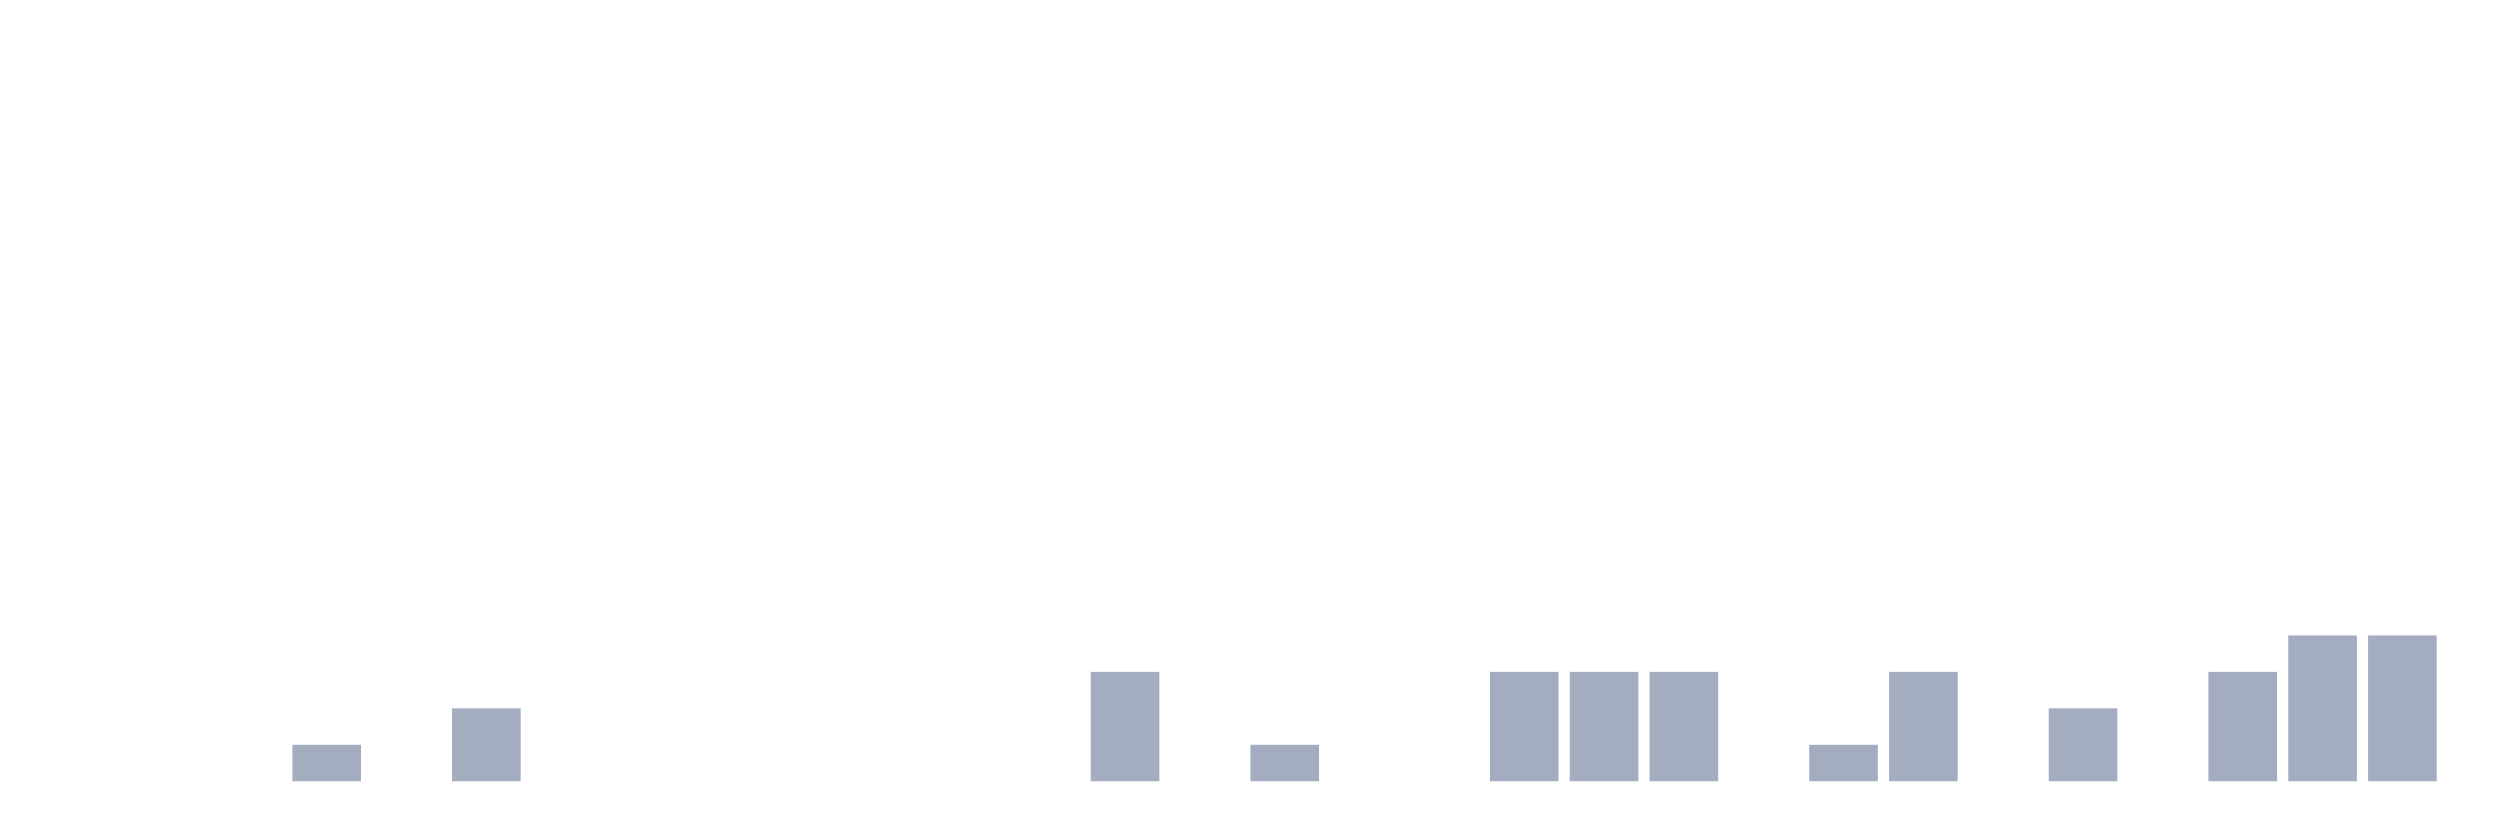
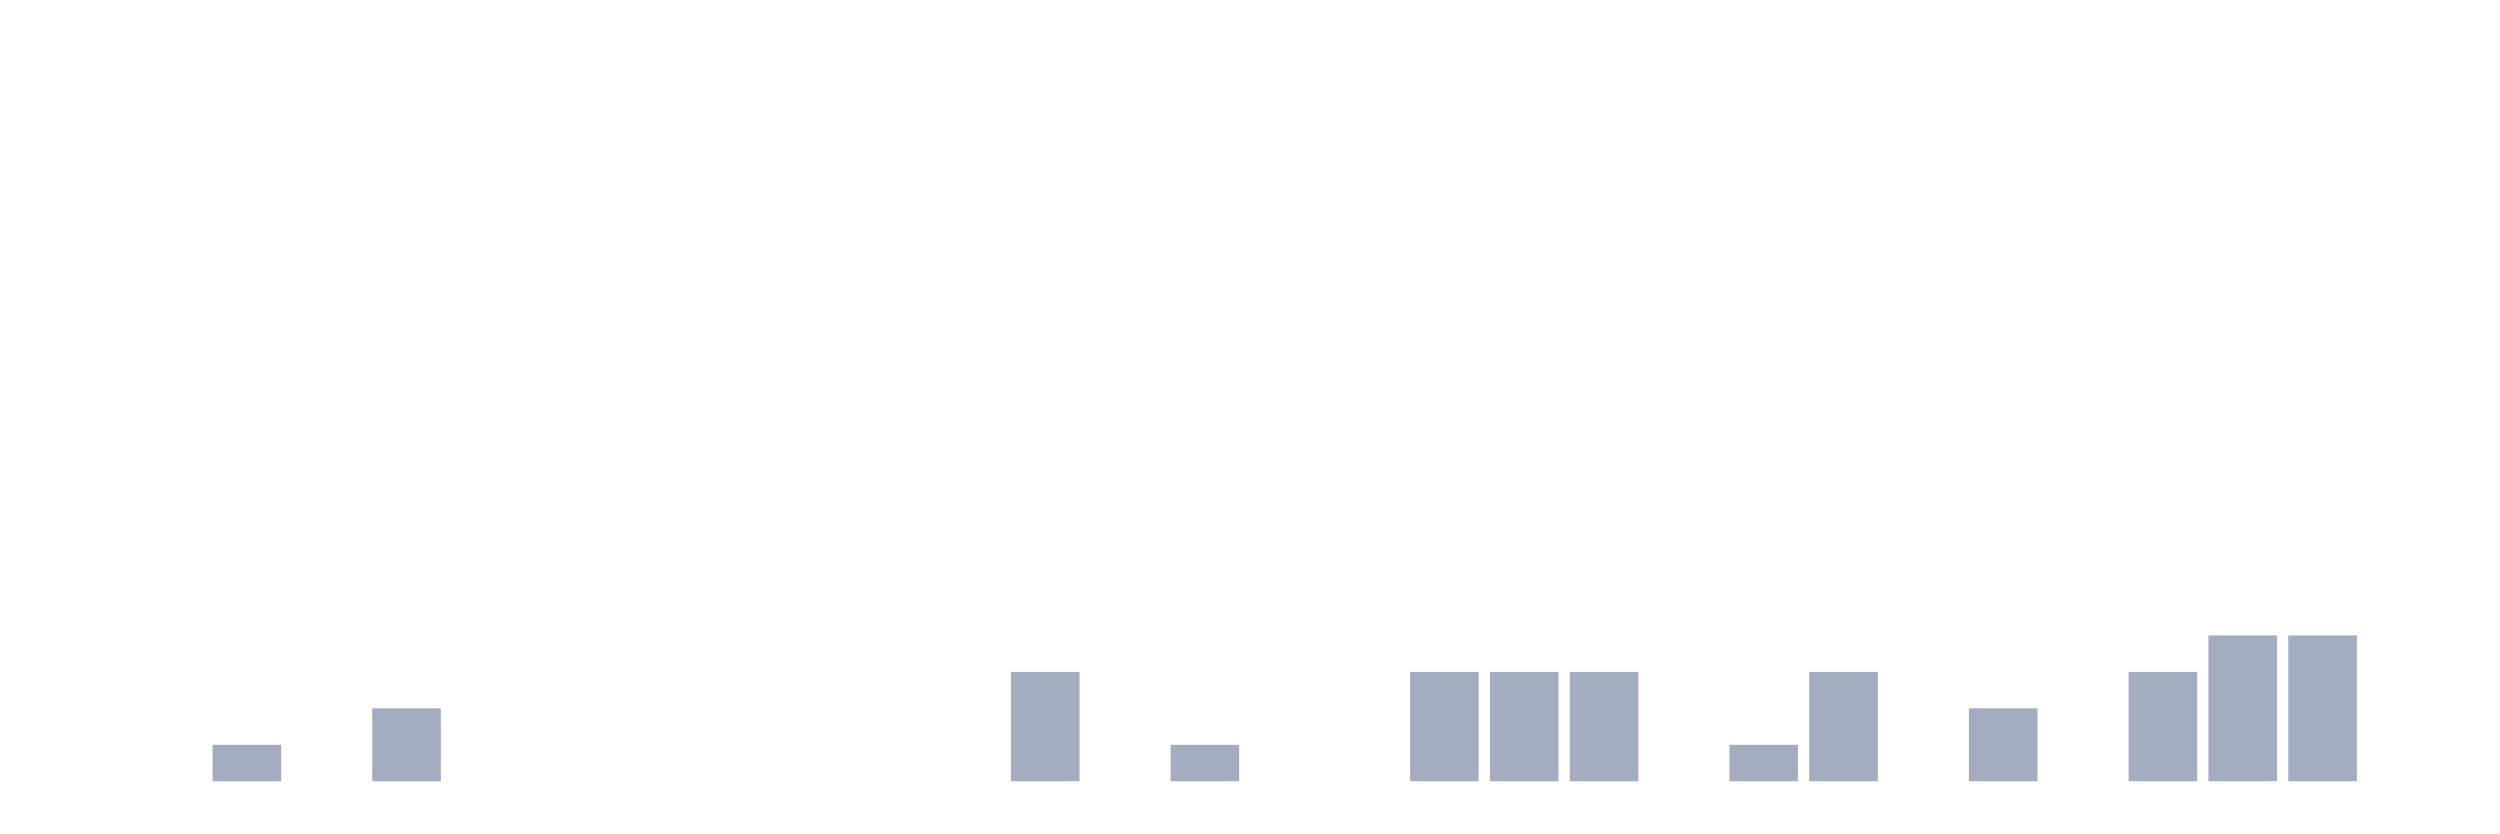
<svg xmlns="http://www.w3.org/2000/svg" viewBox="0 0 480 160">
  <g transform="translate(10,10)">
    <rect class="bar" x="0.153" width="13.175" y="140" height="0" fill="rgb(164,173,192)" />
    <rect class="bar" x="15.482" width="13.175" y="140" height="0" fill="rgb(164,173,192)" />
-     <rect class="bar" x="30.81" width="13.175" y="140" height="0" fill="rgb(164,173,192)" />
-     <rect class="bar" x="46.138" width="13.175" y="133" height="7" fill="rgb(164,173,192)" />
-     <rect class="bar" x="61.466" width="13.175" y="140" height="0" fill="rgb(164,173,192)" />
-     <rect class="bar" x="76.794" width="13.175" y="126" height="14" fill="rgb(164,173,192)" />
+     <rect class="bar" x="30.81" width="13.175" y="133" height="7" fill="rgb(164,173,192)" />
+     <rect class="bar" x="46.138" width="13.175" y="140" height="0" fill="rgb(164,173,192)" />
+     <rect class="bar" x="61.466" width="13.175" y="126" height="14" fill="rgb(164,173,192)" />
+     <rect class="bar" x="76.794" width="13.175" y="140" height="0" fill="rgb(164,173,192)" />
    <rect class="bar" x="92.123" width="13.175" y="140" height="0" fill="rgb(164,173,192)" />
    <rect class="bar" x="107.451" width="13.175" y="140" height="0" fill="rgb(164,173,192)" />
    <rect class="bar" x="122.779" width="13.175" y="140" height="0" fill="rgb(164,173,192)" />
    <rect class="bar" x="138.107" width="13.175" y="140" height="0" fill="rgb(164,173,192)" />
    <rect class="bar" x="153.436" width="13.175" y="140" height="0" fill="rgb(164,173,192)" />
    <rect class="bar" x="168.764" width="13.175" y="140" height="0" fill="rgb(164,173,192)" />
-     <rect class="bar" x="184.092" width="13.175" y="140" height="0" fill="rgb(164,173,192)" />
-     <rect class="bar" x="199.42" width="13.175" y="119" height="21" fill="rgb(164,173,192)" />
-     <rect class="bar" x="214.748" width="13.175" y="140" height="0" fill="rgb(164,173,192)" />
-     <rect class="bar" x="230.077" width="13.175" y="133" height="7" fill="rgb(164,173,192)" />
+     <rect class="bar" x="184.092" width="13.175" y="119" height="21" fill="rgb(164,173,192)" />
+     <rect class="bar" x="199.42" width="13.175" y="140" height="0" fill="rgb(164,173,192)" />
+     <rect class="bar" x="214.748" width="13.175" y="133" height="7" fill="rgb(164,173,192)" />
+     <rect class="bar" x="230.077" width="13.175" y="140" height="0" fill="rgb(164,173,192)" />
    <rect class="bar" x="245.405" width="13.175" y="140" height="0" fill="rgb(164,173,192)" />
-     <rect class="bar" x="260.733" width="13.175" y="140" height="0" fill="rgb(164,173,192)" />
+     <rect class="bar" x="260.733" width="13.175" y="119" height="21" fill="rgb(164,173,192)" />
    <rect class="bar" x="276.061" width="13.175" y="119" height="21" fill="rgb(164,173,192)" />
    <rect class="bar" x="291.39" width="13.175" y="119" height="21" fill="rgb(164,173,192)" />
-     <rect class="bar" x="306.718" width="13.175" y="119" height="21" fill="rgb(164,173,192)" />
-     <rect class="bar" x="322.046" width="13.175" y="140" height="0" fill="rgb(164,173,192)" />
-     <rect class="bar" x="337.374" width="13.175" y="133" height="7" fill="rgb(164,173,192)" />
-     <rect class="bar" x="352.702" width="13.175" y="119" height="21" fill="rgb(164,173,192)" />
-     <rect class="bar" x="368.031" width="13.175" y="140" height="0" fill="rgb(164,173,192)" />
-     <rect class="bar" x="383.359" width="13.175" y="126" height="14" fill="rgb(164,173,192)" />
-     <rect class="bar" x="398.687" width="13.175" y="140" height="0" fill="rgb(164,173,192)" />
-     <rect class="bar" x="414.015" width="13.175" y="119" height="21" fill="rgb(164,173,192)" />
+     <rect class="bar" x="306.718" width="13.175" y="140" height="0" fill="rgb(164,173,192)" />
+     <rect class="bar" x="322.046" width="13.175" y="133" height="7" fill="rgb(164,173,192)" />
+     <rect class="bar" x="337.374" width="13.175" y="119" height="21" fill="rgb(164,173,192)" />
+     <rect class="bar" x="352.702" width="13.175" y="140" height="0" fill="rgb(164,173,192)" />
+     <rect class="bar" x="368.031" width="13.175" y="126" height="14" fill="rgb(164,173,192)" />
+     <rect class="bar" x="383.359" width="13.175" y="140" height="0" fill="rgb(164,173,192)" />
+     <rect class="bar" x="398.687" width="13.175" y="119" height="21" fill="rgb(164,173,192)" />
+     <rect class="bar" x="414.015" width="13.175" y="112" height="28" fill="rgb(164,173,192)" />
    <rect class="bar" x="429.344" width="13.175" y="112" height="28" fill="rgb(164,173,192)" />
-     <rect class="bar" x="444.672" width="13.175" y="112" height="28" fill="rgb(164,173,192)" />
+     <rect class="bar" x="444.672" width="13.175" y="140" height="0" fill="rgb(164,173,192)" />
  </g>
</svg>
